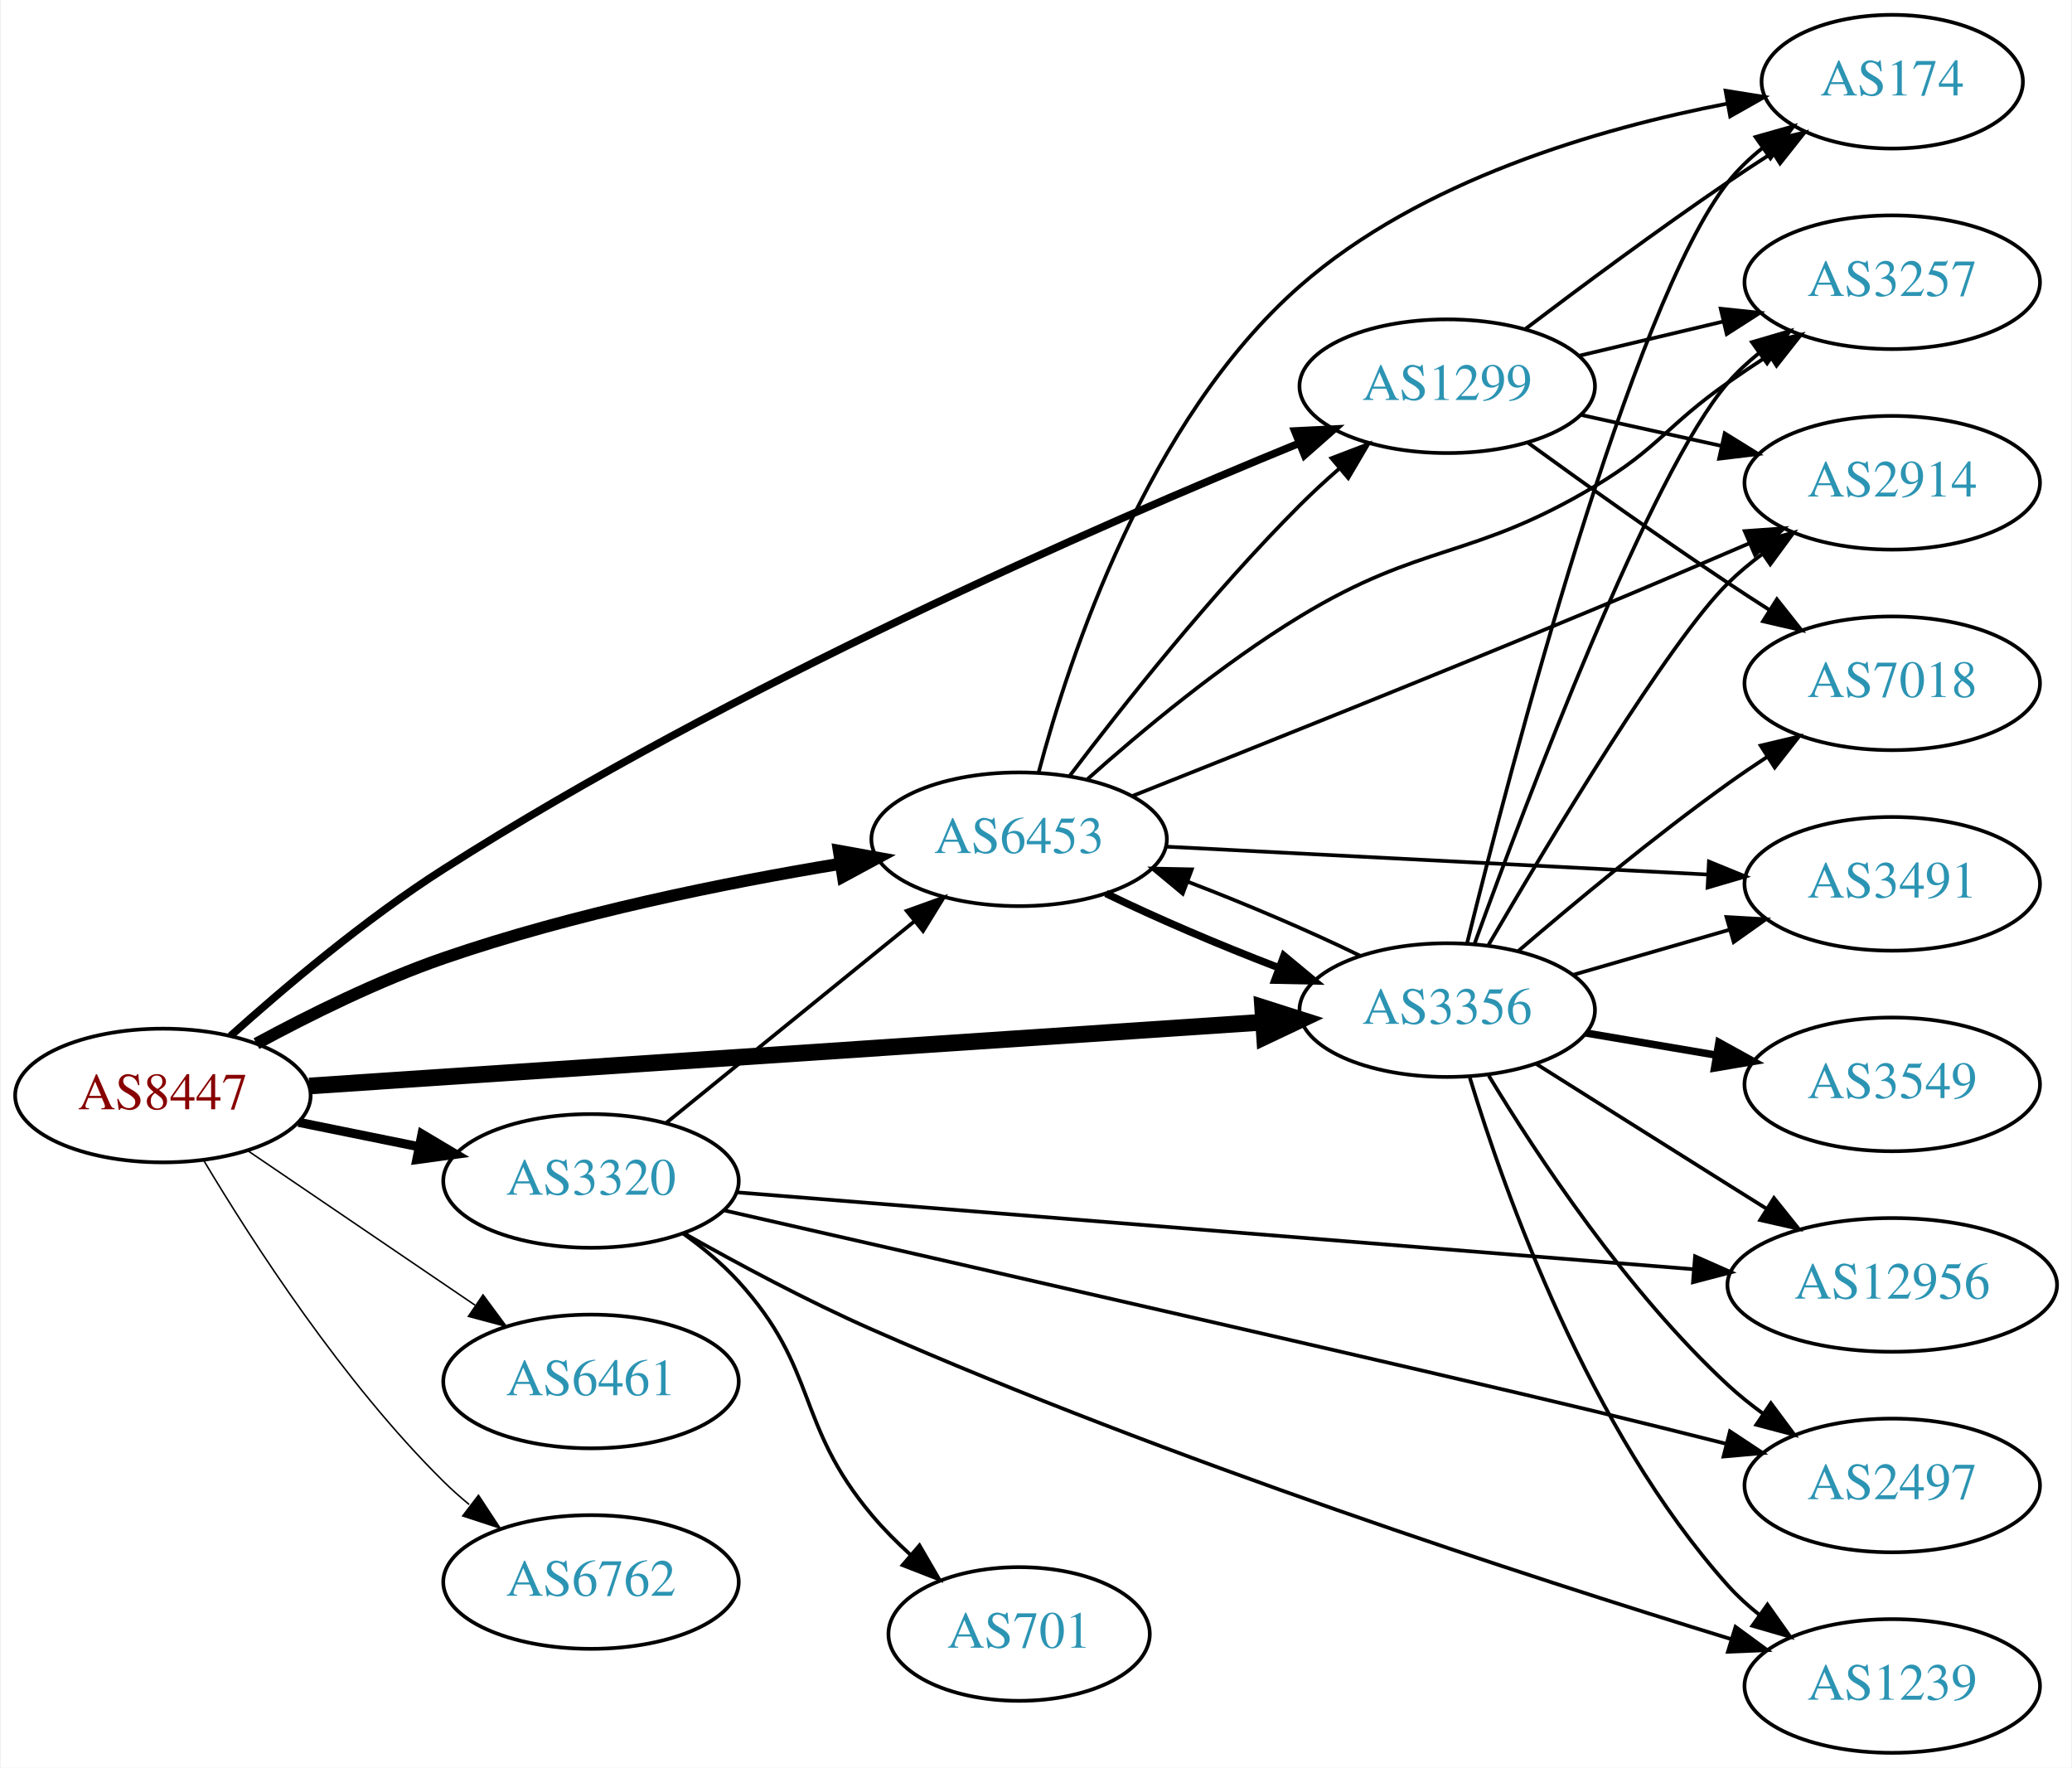
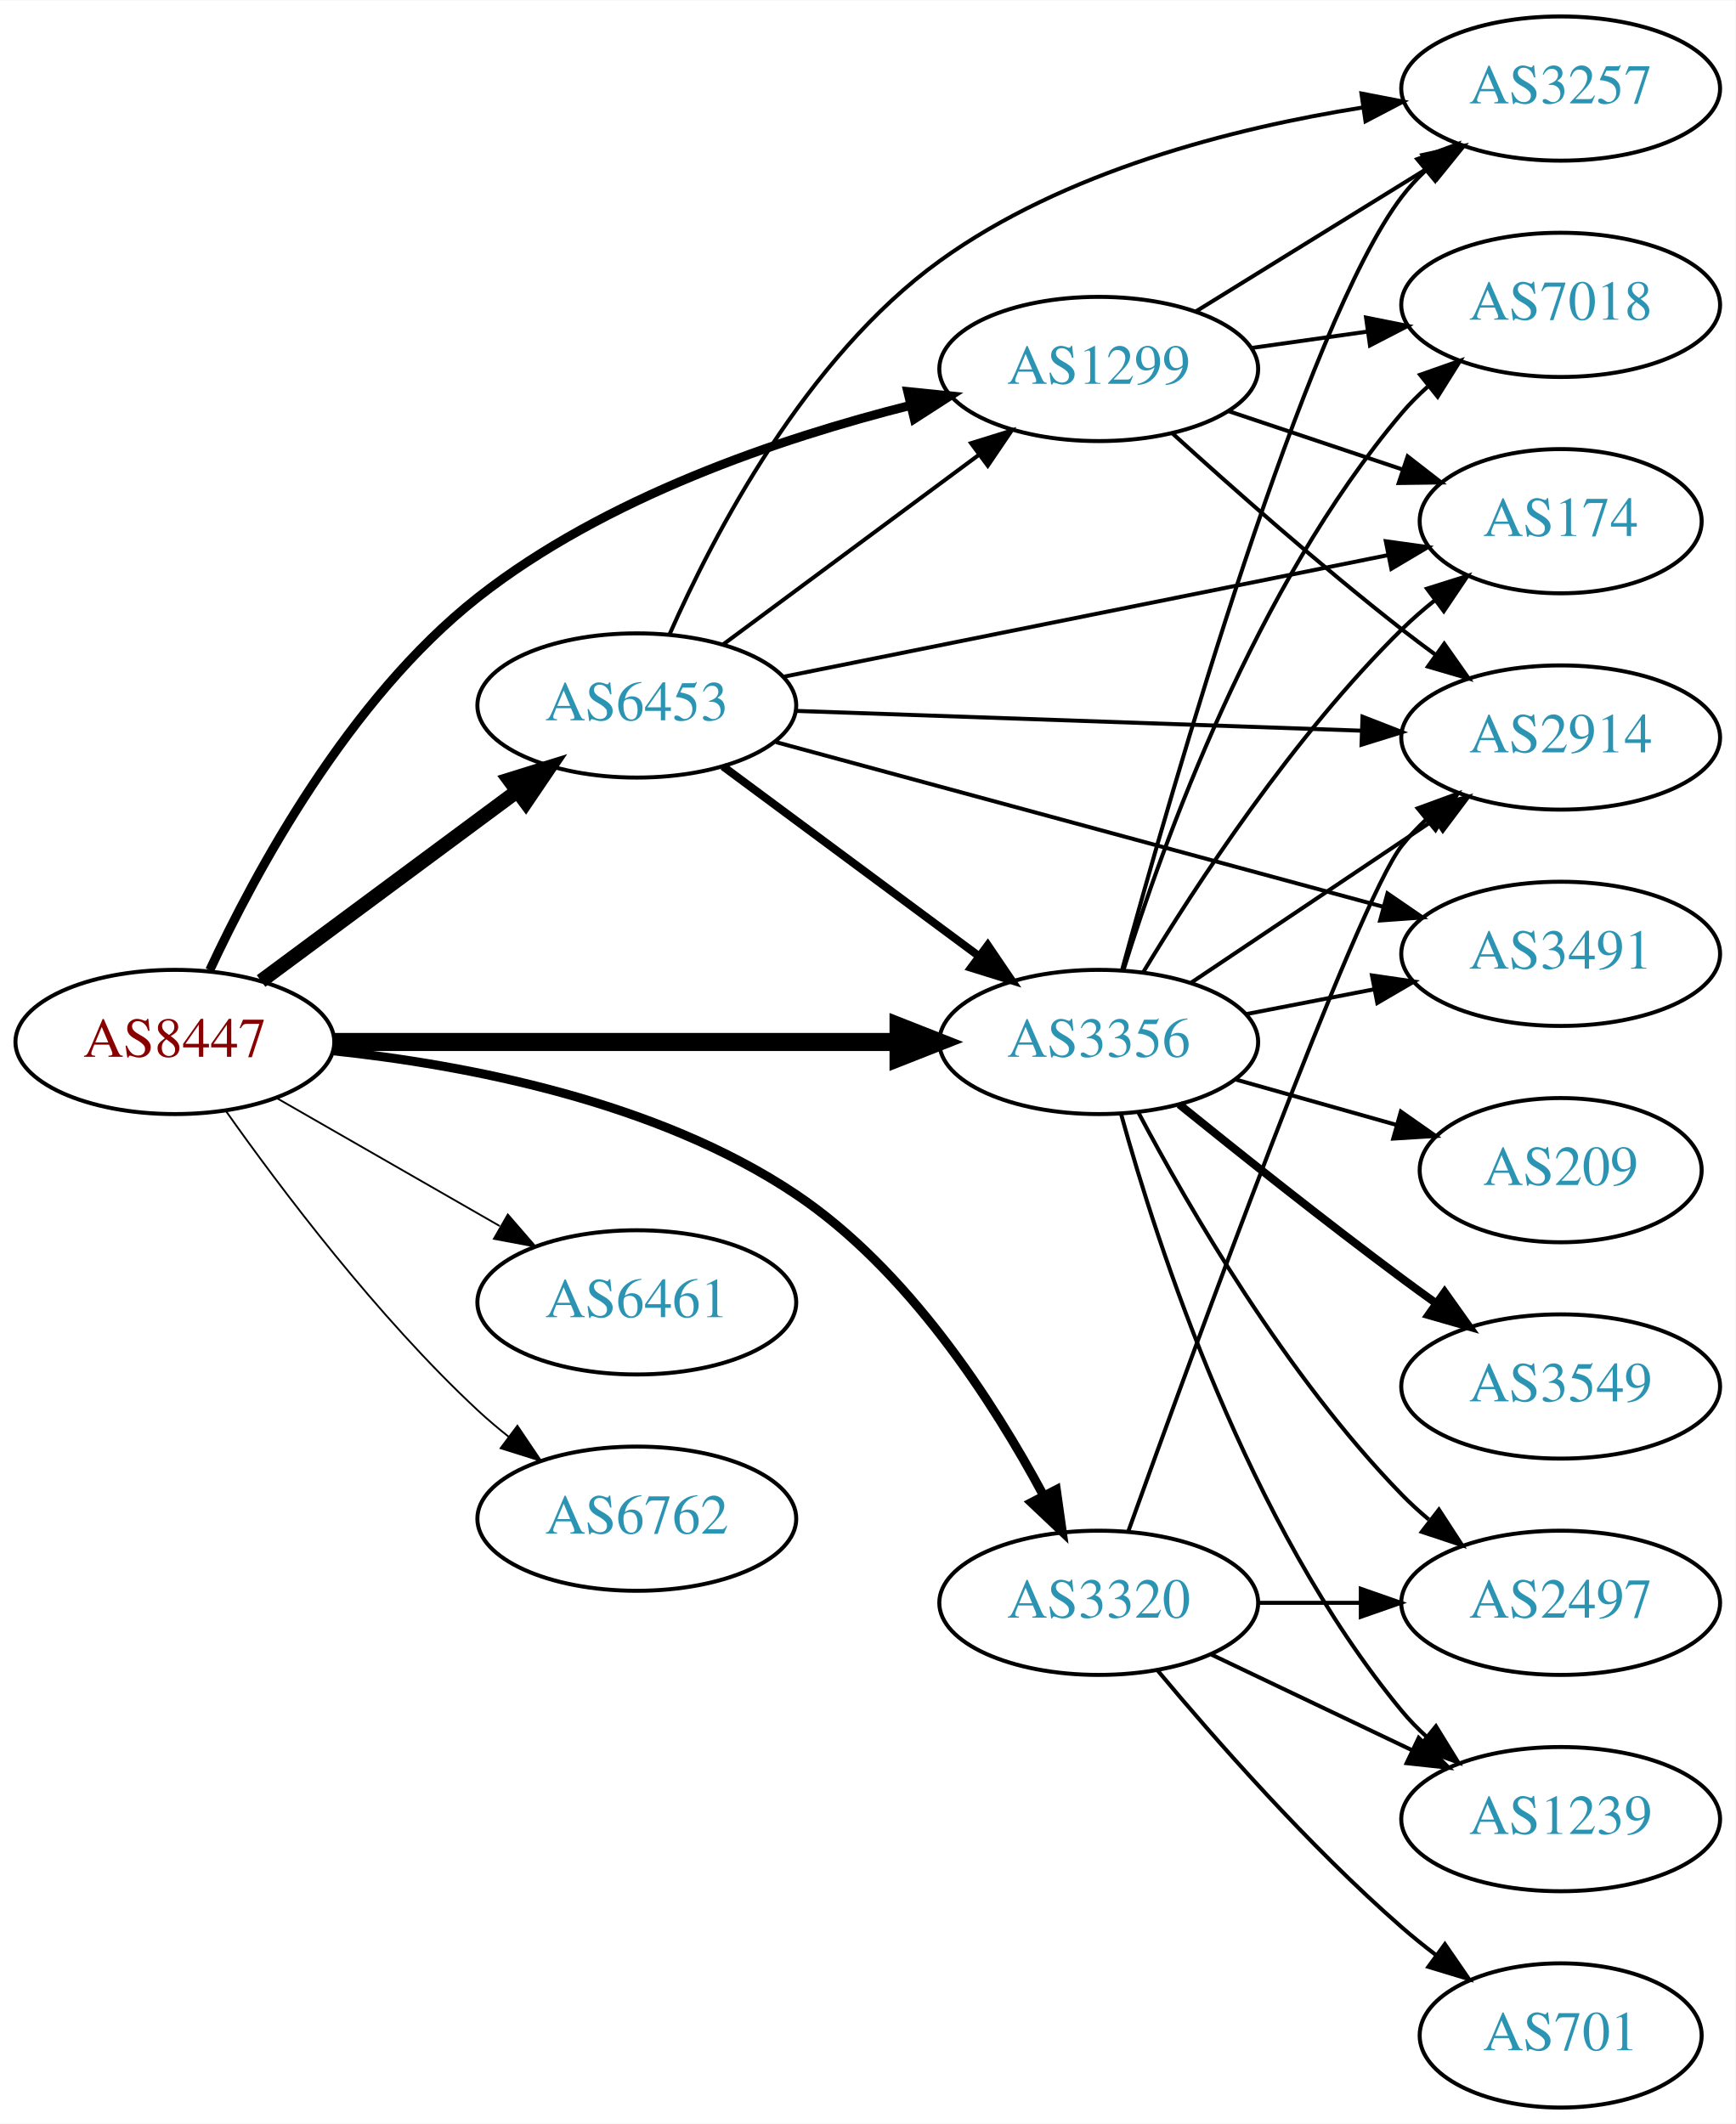
- <svg xmlns="http://www.w3.org/2000/svg" xmlns:xlink="http://www.w3.org/1999/xlink" width="558pt" height="476pt" viewBox="0.00 0.00 557.56 476.00">
-   <g id="graph0" class="graph" transform="scale(1 1) rotate(0) translate(4 472)">
-     <polygon fill="white" stroke="none" points="-4,4 -4,-472 553.564,-472 553.564,4 -4,4" />
+ <svg xmlns="http://www.w3.org/2000/svg" xmlns:xlink="http://www.w3.org/1999/xlink" width="433pt" height="530pt" viewBox="0.00 0.00 433.17 530.00">
+   <g id="graph0" class="graph" transform="scale(1 1) rotate(0) translate(4 526)">
+     <polygon fill="white" stroke="none" points="-4,4 -4,-526 429.172,-526 429.172,4 -4,4" />
    <g id="node1" class="node">
      <g id="a_node1">
        <a xlink:href="/asn/8447" xlink:title="AS8447 ~ A1 Telekom Austria AG [AT]">
-           <ellipse fill="#ffffff" stroke="black" cx="39.647" cy="-177" rx="39.794" ry="18" />
-           <text text-anchor="middle" x="39.647" y="-173.3" font-family="Times,serif" font-size="14.00" fill="#880000">AS8447</text>
+           <ellipse fill="#ffffff" stroke="black" cx="39.647" cy="-266" rx="39.794" ry="18" />
+           <text text-anchor="middle" x="39.647" y="-262.3" font-family="Times,serif" font-size="14.00" fill="#880000">AS8447</text>
        </a>
      </g>
    </g>
    <g id="node2" class="node">
      <g id="a_node2">
        <a xlink:href="/asn/1299" xlink:title="AS1299 ~ Telia Carrier [EU]">
-           <ellipse fill="#ffffff" stroke="black" cx="385.525" cy="-368" rx="39.794" ry="18" />
-           <text text-anchor="middle" x="385.525" y="-364.3" font-family="Times,serif" font-size="14.00" fill="#2c94b3">AS1299</text>
+           <ellipse fill="#ffffff" stroke="black" cx="270.232" cy="-434" rx="39.794" ry="18" />
+           <text text-anchor="middle" x="270.232" y="-430.3" font-family="Times,serif" font-size="14.00" fill="#2c94b3">AS1299</text>
        </a>
      </g>
    </g>
    <g id="edge1" class="edge">
-       <path fill="none" stroke="black" stroke-width="2.045" d="M57.846,-193.037C72.427,-206.131 94.265,-224.596 115.293,-238 192.758,-287.378 291.795,-330.616 345.551,-352.603" />
-       <polygon fill="black" stroke="black" stroke-width="2.045" points="344.464,-355.939 355.046,-356.458 347.097,-349.454 344.464,-355.939" />
+       <path fill="none" stroke="black" stroke-width="2.25" d="M48.356,-283.926C59.672,-308.249 82.99,-351.581 115.293,-377 146.956,-401.915 190.595,-416.695 223.327,-424.936" />
+       <polygon fill="black" stroke="black" stroke-width="2.25" points="222.568,-428.353 233.109,-427.288 224.204,-421.547 222.568,-428.353" />
    </g>
    <g id="node3" class="node">
      <g id="a_node3">
        <a xlink:href="/asn/3320" xlink:title="AS3320 ~ DTAG [DE]">
-           <ellipse fill="#ffffff" stroke="black" cx="154.939" cy="-154" rx="39.794" ry="18" />
-           <text text-anchor="middle" x="154.939" y="-150.3" font-family="Times,serif" font-size="14.00" fill="#2c94b3">AS3320</text>
+           <ellipse fill="#ffffff" stroke="black" cx="270.232" cy="-126" rx="39.794" ry="18" />
+           <text text-anchor="middle" x="270.232" y="-122.3" font-family="Times,serif" font-size="14.00" fill="#2c94b3">AS3320</text>
        </a>
      </g>
    </g>
    <g id="edge2" class="edge">
-       <path fill="none" stroke="black" stroke-width="2.455" d="M76.182,-169.786C86.411,-167.709 97.711,-165.415 108.454,-163.234" />
-       <polygon fill="black" stroke="black" stroke-width="2.455" points="109.426,-166.608 118.53,-161.189 108.033,-159.748 109.426,-166.608" />
+       <path fill="none" stroke="black" stroke-width="2.25" d="M79.014,-263.816C112.077,-260.326 159.83,-251.297 194.586,-228 222.622,-209.207 243.915,-176.177 256.447,-152.801" />
+       <polygon fill="black" stroke="black" stroke-width="2.25" points="259.642,-154.242 261.123,-143.751 253.423,-151.028 259.642,-154.242" />
    </g>
    <g id="node4" class="node">
      <g id="a_node4">
        <a xlink:href="/asn/3356" xlink:title="AS3356 ~ Level 3 Parent, LLC [US]">
-           <ellipse fill="#ffffff" stroke="black" cx="385.525" cy="-200" rx="39.794" ry="18" />
-           <text text-anchor="middle" x="385.525" y="-196.3" font-family="Times,serif" font-size="14.00" fill="#2c94b3">AS3356</text>
+           <ellipse fill="#ffffff" stroke="black" cx="270.232" cy="-266" rx="39.794" ry="18" />
+           <text text-anchor="middle" x="270.232" y="-262.3" font-family="Times,serif" font-size="14.00" fill="#2c94b3">AS3356</text>
        </a>
      </g>
    </g>
    <g id="edge3" class="edge">
-       <path fill="none" stroke="black" stroke-width="4.5" d="M79.093,-179.571C142.024,-183.781 266.907,-192.133 335.897,-196.748" />
-       <polygon fill="black" stroke="black" stroke-width="4.5" points="335.823,-200.689 346.064,-197.428 336.349,-192.831 335.823,-200.689" />
+       <path fill="none" stroke="black" stroke-width="4.5" d="M79.423,-266C118.255,-266 178.139,-266 220.237,-266" />
+       <polygon fill="black" stroke="black" stroke-width="4.5" points="220.266,-269.938 230.266,-266 220.266,-262.063 220.266,-269.938" />
    </g>
    <g id="node5" class="node">
      <g id="a_node5">
        <a xlink:href="/asn/6453" xlink:title="AS6453 ~ TATA COMMUNICATIONS (AMERICA) INC [US]">
-           <ellipse fill="#ffffff" stroke="black" cx="270.232" cy="-246" rx="39.794" ry="18" />
-           <text text-anchor="middle" x="270.232" y="-242.3" font-family="Times,serif" font-size="14.00" fill="#2c94b3">AS6453</text>
+           <ellipse fill="#ffffff" stroke="black" cx="154.939" cy="-350" rx="39.794" ry="18" />
+           <text text-anchor="middle" x="154.939" y="-346.3" font-family="Times,serif" font-size="14.00" fill="#2c94b3">AS6453</text>
        </a>
      </g>
    </g>
    <g id="edge4" class="edge">
-       <path fill="none" stroke="black" stroke-width="3.273" d="M64.845,-190.967C79.132,-198.706 97.793,-207.956 115.293,-214 150.18,-226.05 191.159,-234.298 222.062,-239.399" />
-       <polygon fill="black" stroke="black" stroke-width="3.273" points="221.706,-242.886 232.133,-241.009 222.811,-235.974 221.706,-242.886" />
+       <path fill="none" stroke="black" stroke-width="3.6" d="M61.163,-281.212C79.017,-294.45 105.09,-313.781 125.053,-328.583" />
+       <polygon fill="black" stroke="black" stroke-width="3.6" points="123.075,-331.473 133.193,-334.618 127.244,-325.85 123.075,-331.473" />
    </g>
    <g id="node6" class="node">
      <g id="a_node6">
        <a xlink:href="/asn/6461" xlink:title="AS6461 ~ Zayo Bandwidth [US]">
-           <ellipse fill="#ffffff" stroke="black" cx="154.939" cy="-100" rx="39.794" ry="18" />
-           <text text-anchor="middle" x="154.939" y="-96.3" font-family="Times,serif" font-size="14.00" fill="#2c94b3">AS6461</text>
+           <ellipse fill="#ffffff" stroke="black" cx="154.939" cy="-201" rx="39.794" ry="18" />
+           <text text-anchor="middle" x="154.939" y="-197.3" font-family="Times,serif" font-size="14.00" fill="#2c94b3">AS6461</text>
        </a>
      </g>
    </g>
    <g id="edge5" class="edge">
-       <path fill="none" stroke="black" stroke-width="0.409" d="M62.49,-162.154C79.888,-150.33 104.435,-133.646 123.718,-120.54" />
-       <polygon fill="black" stroke="black" stroke-width="0.409" points="125.859,-123.317 132.162,-114.801 121.924,-117.527 125.859,-123.317" />
+       <path fill="none" stroke="black" stroke-width="0.45" d="M64.951,-252.056C81.228,-242.717 102.865,-230.303 120.727,-220.055" />
+       <polygon fill="black" stroke="black" stroke-width="0.45" points="122.743,-222.933 129.675,-214.921 119.26,-216.862 122.743,-222.933" />
    </g>
    <g id="node7" class="node">
      <g id="a_node7">
        <a xlink:href="/asn/6762" xlink:title="AS6762 ~ TELECOM ITALIA SPARKLE S.p.A. [IT]">
-           <ellipse fill="#ffffff" stroke="black" cx="154.939" cy="-46" rx="39.794" ry="18" />
-           <text text-anchor="middle" x="154.939" y="-42.3" font-family="Times,serif" font-size="14.00" fill="#2c94b3">AS6762</text>
+           <ellipse fill="#ffffff" stroke="black" cx="154.939" cy="-147" rx="39.794" ry="18" />
+           <text text-anchor="middle" x="154.939" y="-143.3" font-family="Times,serif" font-size="14.00" fill="#2c94b3">AS6762</text>
        </a>
      </g>
    </g>
    <g id="edge6" class="edge">
-       <path fill="none" stroke="black" stroke-width="0.409" d="M50.697,-159.431C63.745,-137.573 88.091,-99.858 115.293,-73 117.422,-70.897 119.732,-68.845 122.127,-66.871" />
-       <polygon fill="black" stroke="black" stroke-width="0.409" points="124.639,-69.356 130.459,-60.502 120.388,-63.794 124.639,-69.356" />
+       <path fill="none" stroke="black" stroke-width="0.45" d="M52.322,-248.858C66.043,-229.422 90.148,-197.401 115.293,-174 117.69,-171.77 120.281,-169.577 122.947,-167.465" />
+       <polygon fill="black" stroke="black" stroke-width="0.45" points="125.134,-170.2 131.053,-161.413 120.946,-164.591 125.134,-170.2" />
    </g>
    <g id="node8" class="node">
      <g id="a_node8">
        <a xlink:href="/asn/174" xlink:title="AS174 ~ Cogent Communications [US]">
-           <ellipse fill="#ffffff" stroke="black" cx="505.368" cy="-450" rx="35.194" ry="18" />
-           <text text-anchor="middle" x="505.368" y="-446.3" font-family="Times,serif" font-size="14.00" fill="#2c94b3">AS174</text>
+           <ellipse fill="#ffffff" stroke="black" cx="385.525" cy="-396" rx="35.194" ry="18" />
+           <text text-anchor="middle" x="385.525" y="-392.3" font-family="Times,serif" font-size="14.00" fill="#2c94b3">AS174</text>
        </a>
      </g>
    </g>
    <g id="edge7" class="edge">
-       <path fill="none" stroke="black" d="M406.502,-383.364C421.366,-394.636 442.265,-410.153 461.172,-423 464.978,-425.586 469.021,-428.236 473.048,-430.818" />
-       <polygon fill="black" stroke="black" points="471.415,-433.926 481.739,-436.308 475.154,-428.008 471.415,-433.926" />
+       <path fill="none" stroke="black" d="M302.49,-423.516C316.007,-418.982 331.955,-413.633 346.179,-408.862" />
+       <polygon fill="black" stroke="black" points="347.332,-412.167 355.7,-405.668 345.106,-405.53 347.332,-412.167" />
    </g>
    <g id="node9" class="node">
      <g id="a_node9">
-         <a xlink:href="/asn/7018" xlink:title="AS7018 ~ AT&amp;T Services, Inc. [US]">
-           <ellipse fill="#ffffff" stroke="black" cx="505.368" cy="-288" rx="39.794" ry="18" />
-           <text text-anchor="middle" x="505.368" y="-284.3" font-family="Times,serif" font-size="14.00" fill="#2c94b3">AS7018</text>
+         <a xlink:href="/asn/2914" xlink:title="AS2914 ~ NTT America, Inc. [US]">
+           <ellipse fill="#ffffff" stroke="black" cx="385.525" cy="-342" rx="39.794" ry="18" />
+           <text text-anchor="middle" x="385.525" y="-338.3" font-family="Times,serif" font-size="14.00" fill="#2c94b3">AS2914</text>
        </a>
      </g>
    </g>
    <g id="edge8" class="edge">
-       <path fill="none" stroke="black" d="M407.211,-352.819C422.069,-342.037 442.658,-327.343 461.172,-315 464.731,-312.627 468.488,-310.186 472.241,-307.789" />
-       <polygon fill="black" stroke="black" points="474.307,-310.624 480.893,-302.325 470.569,-304.705 474.307,-310.624" />
+       <path fill="none" stroke="black" d="M288.58,-417.958C303.429,-404.456 325.565,-384.867 345.879,-369 348.606,-366.87 351.487,-364.707 354.396,-362.58" />
+       <polygon fill="black" stroke="black" points="356.466,-365.402 362.564,-356.738 352.394,-359.708 356.466,-365.402" />
    </g>
    <g id="node10" class="node">
      <g id="a_node10">
        <a xlink:href="/asn/3257" xlink:title="AS3257 ~ GTT [DE]">
-           <ellipse fill="#ffffff" stroke="black" cx="505.368" cy="-396" rx="39.794" ry="18" />
-           <text text-anchor="middle" x="505.368" y="-392.3" font-family="Times,serif" font-size="14.00" fill="#2c94b3">AS3257</text>
+           <ellipse fill="#ffffff" stroke="black" cx="385.525" cy="-504" rx="39.794" ry="18" />
+           <text text-anchor="middle" x="385.525" y="-500.3" font-family="Times,serif" font-size="14.00" fill="#2c94b3">AS3257</text>
        </a>
      </g>
    </g>
    <g id="edge9" class="edge">
-       <path fill="none" stroke="black" d="M420.927,-376.174C433.042,-379.053 446.84,-382.331 459.679,-385.382" />
-       <polygon fill="black" stroke="black" points="459.181,-388.861 469.719,-387.767 460.799,-382.05 459.181,-388.861" />
+       <path fill="none" stroke="black" d="M294.432,-448.334C311.234,-458.715 334.151,-472.875 352.667,-484.315" />
+       <polygon fill="black" stroke="black" points="351.01,-487.406 361.356,-489.685 354.689,-481.451 351.01,-487.406" />
    </g>
    <g id="node11" class="node">
      <g id="a_node11">
-         <a xlink:href="/asn/2914" xlink:title="AS2914 ~ NTT America, Inc. [US]">
-           <ellipse fill="#ffffff" stroke="black" cx="505.368" cy="-342" rx="39.794" ry="18" />
-           <text text-anchor="middle" x="505.368" y="-338.3" font-family="Times,serif" font-size="14.00" fill="#2c94b3">AS2914</text>
+         <a xlink:href="/asn/7018" xlink:title="AS7018 ~ AT&amp;T Services, Inc. [US]">
+           <ellipse fill="#ffffff" stroke="black" cx="385.525" cy="-450" rx="39.794" ry="18" />
+           <text text-anchor="middle" x="385.525" y="-446.3" font-family="Times,serif" font-size="14.00" fill="#2c94b3">AS7018</text>
        </a>
      </g>
    </g>
    <g id="edge10" class="edge">
-       <path fill="none" stroke="black" d="M421.563,-360.27C433.448,-357.647 446.893,-354.681 459.439,-351.913" />
-       <polygon fill="black" stroke="black" points="460.251,-355.318 469.262,-349.746 458.743,-348.482 460.251,-355.318" />
+       <path fill="none" stroke="black" d="M308.329,-439.239C317.621,-440.551 327.712,-441.976 337.419,-443.347" />
+       <polygon fill="black" stroke="black" points="336.954,-446.816 347.346,-444.749 337.933,-439.885 336.954,-446.816" />
    </g>
    <g id="edge11" class="edge">
-       <path fill="none" stroke="black" d="M175.158,-169.607C193.55,-184.542 221.469,-207.214 242.12,-223.983" />
-       <polygon fill="black" stroke="black" points="239.95,-226.73 249.92,-230.317 244.363,-221.296 239.95,-226.73" />
+       <path fill="none" stroke="black" d="M277.605,-143.825C293.546,-188.151 334.671,-300.812 345.879,-315 347.686,-317.288 349.739,-319.462 351.934,-321.51" />
+       <polygon fill="black" stroke="black" points="349.845,-324.323 359.794,-327.966 354.288,-318.914 349.845,-324.323" />
    </g>
    <g id="node12" class="node">
      <g id="a_node12">
-         <a xlink:href="/asn/2497" xlink:title="AS2497 ~ Internet Initiative Japan Inc. [JP]">
-           <ellipse fill="#ffffff" stroke="black" cx="505.368" cy="-72" rx="39.794" ry="18" />
-           <text text-anchor="middle" x="505.368" y="-68.3" font-family="Times,serif" font-size="14.00" fill="#2c94b3">AS2497</text>
+         <a xlink:href="/asn/701" xlink:title="AS701 ~ UUNET [US]">
+           <ellipse fill="#ffffff" stroke="black" cx="385.525" cy="-18" rx="35.194" ry="18" />
+           <text text-anchor="middle" x="385.525" y="-14.3" font-family="Times,serif" font-size="14.00" fill="#2c94b3">AS701</text>
        </a>
      </g>
    </g>
    <g id="edge12" class="edge">
-       <path fill="none" stroke="black" d="M190.584,-146.117C252.69,-131.971 380.644,-102.748 425.172,-92 436.687,-89.221 449.119,-86.126 460.644,-83.217" />
-       <polygon fill="black" stroke="black" points="461.659,-86.57 470.492,-80.721 459.939,-79.785 461.659,-86.57" />
+       <path fill="none" stroke="black" d="M284.862,-109.183C299.145,-92.071 322.691,-65.255 345.879,-45 348.549,-42.668 351.421,-40.352 354.352,-38.114" />
+       <polygon fill="black" stroke="black" points="356.629,-40.784 362.643,-32.061 352.502,-35.13 356.629,-40.784" />
    </g>
    <g id="node13" class="node">
      <g id="a_node13">
-         <a xlink:href="/asn/1239" xlink:title="AS1239 ~ Sprint [US]">
-           <ellipse fill="#ffffff" stroke="black" cx="505.368" cy="-18" rx="39.794" ry="18" />
-           <text text-anchor="middle" x="505.368" y="-14.3" font-family="Times,serif" font-size="14.00" fill="#2c94b3">AS1239</text>
+         <a xlink:href="/asn/2497" xlink:title="AS2497 ~ Internet Initiative Japan Inc. [JP]">
+           <ellipse fill="#ffffff" stroke="black" cx="385.525" cy="-126" rx="39.794" ry="18" />
+           <text text-anchor="middle" x="385.525" y="-122.3" font-family="Times,serif" font-size="14.00" fill="#2c94b3">AS2497</text>
        </a>
      </g>
    </g>
    <g id="edge13" class="edge">
-       <path fill="none" stroke="black" d="M180.008,-139.875C194.407,-131.737 213.226,-121.64 230.586,-114 310.443,-78.855 407.579,-47.319 462.049,-30.598" />
-       <polygon fill="black" stroke="black" points="463.167,-33.916 471.71,-27.651 461.124,-27.221 463.167,-33.916" />
+       <path fill="none" stroke="black" d="M309.905,-126C318.108,-126 326.872,-126 335.404,-126" />
+       <polygon fill="black" stroke="black" points="335.643,-129.5 345.643,-126 335.643,-122.5 335.643,-129.5" />
    </g>
    <g id="node14" class="node">
      <g id="a_node14">
-         <a xlink:href="/asn/701" xlink:title="AS701 ~ UUNET [US]">
-           <ellipse fill="#ffffff" stroke="black" cx="270.232" cy="-32" rx="35.194" ry="18" />
-           <text text-anchor="middle" x="270.232" y="-28.3" font-family="Times,serif" font-size="14.00" fill="#2c94b3">AS701</text>
+         <a xlink:href="/asn/1239" xlink:title="AS1239 ~ Sprint [US]">
+           <ellipse fill="#ffffff" stroke="black" cx="385.525" cy="-72" rx="39.794" ry="18" />
+           <text text-anchor="middle" x="385.525" y="-68.3" font-family="Times,serif" font-size="14.00" fill="#2c94b3">AS1239</text>
        </a>
      </g>
    </g>
    <g id="edge14" class="edge">
-       <path fill="none" stroke="black" d="M179.765,-139.829C185.012,-136.062 190.281,-131.714 194.586,-127 216.333,-103.187 209.831,-88.683 230.586,-64 233.715,-60.279 237.316,-56.659 241.036,-53.274" />
-       <polygon fill="black" stroke="black" points="243.4,-55.857 248.722,-46.696 238.849,-50.539 243.4,-55.857" />
+       <path fill="none" stroke="black" d="M298.369,-113.066C313.363,-105.919 332.184,-96.948 348.407,-89.215" />
+       <polygon fill="black" stroke="black" points="350.089,-92.291 357.61,-84.829 347.077,-85.972 350.089,-92.291" />
+     </g>
+     <g id="edge16" class="edge">
+       <path fill="none" stroke="black" d="M281.319,-283.391C294.404,-305.031 318.788,-342.374 345.879,-369 348.407,-371.485 351.186,-373.902 354.059,-376.203" />
+       <polygon fill="black" stroke="black" points="352.166,-379.157 362.271,-382.34 356.356,-373.55 352.166,-379.157" />
+     </g>
+     <g id="edge17" class="edge">
+       <path fill="none" stroke="black" d="M293.345,-280.834C310.657,-292.447 334.926,-308.727 354.074,-321.572" />
+       <polygon fill="black" stroke="black" points="352.214,-324.539 362.468,-327.203 356.113,-318.726 352.214,-324.539" />
+     </g>
+     <g id="edge15" class="edge">
+       <path fill="none" stroke="black" d="M276.068,-284.012C288.402,-329.068 321.759,-445.306 345.879,-477 347.645,-479.32 349.667,-481.518 351.841,-483.581" />
+       <polygon fill="black" stroke="black" points="349.73,-486.378 359.662,-490.068 354.199,-480.99 349.73,-486.378" />
+     </g>
+     <g id="edge20" class="edge">
+       <path fill="none" stroke="black" d="M276.476,-284.18C286.147,-315.321 309.222,-379.691 345.879,-423 347.812,-425.284 349.982,-427.467 352.28,-429.53" />
+       <polygon fill="black" stroke="black" points="350.444,-432.543 360.438,-436.06 354.818,-427.078 350.444,-432.543" />
+     </g>
+     <g id="edge18" class="edge">
+       <path fill="none" stroke="black" d="M280.085,-248.475C292.548,-224.935 317.001,-182.639 345.879,-153 347.967,-150.857 350.247,-148.775 352.622,-146.78" />
+       <polygon fill="black" stroke="black" points="355.141,-149.257 360.917,-140.376 350.863,-143.717 355.141,-149.257" />
+     </g>
+     <g id="edge21" class="edge">
+       <path fill="none" stroke="black" d="M275.823,-247.955C284.822,-215.339 307.339,-145.633 345.879,-99 347.736,-96.752 349.825,-94.608 352.045,-92.58" />
+       <polygon fill="black" stroke="black" points="354.394,-95.182 359.952,-86.162 349.982,-89.747 354.394,-95.182" />
    </g>
    <g id="node15" class="node">
      <g id="a_node15">
-         <a xlink:href="/asn/12956" xlink:title="AS12956 ~ TELXIUS [ES]">
-           <ellipse fill="#ffffff" stroke="black" cx="505.368" cy="-126" rx="44.393" ry="18" />
-           <text text-anchor="middle" x="505.368" y="-122.3" font-family="Times,serif" font-size="14.00" fill="#2c94b3">AS12956</text>
-         </a>
-       </g>
-     </g>
-     <g id="edge15" class="edge">
-       <path fill="none" stroke="black" d="M194.224,-150.923C256.82,-145.893 381.17,-135.9 451.922,-130.215" />
-       <polygon fill="black" stroke="black" points="452.27,-133.698 461.958,-129.408 451.71,-126.72 452.27,-133.698" />
-     </g>
-     <g id="edge22" class="edge">
-       <path fill="none" stroke="black" d="M362.045,-214.64C348.829,-221.107 331.653,-228.447 315.801,-234.516" />
-       <polygon fill="black" stroke="black" points="314.298,-231.341 306.148,-238.111 316.741,-237.9 314.298,-231.341" />
-     </g>
-     <g id="edge17" class="edge">
-       <path fill="none" stroke="black" d="M390.892,-218.075C402.51,-265.099 435.075,-389.896 461.172,-423 463.82,-426.36 467.01,-429.414 470.443,-432.158" />
-       <polygon fill="black" stroke="black" points="468.556,-435.11 478.75,-437.996 472.581,-429.382 468.556,-435.11" />
-     </g>
-     <g id="edge21" class="edge">
-       <path fill="none" stroke="black" d="M404.724,-215.964C419.531,-228.682 441.176,-246.667 461.172,-261 464.568,-263.434 468.182,-265.89 471.818,-268.276" />
-       <polygon fill="black" stroke="black" points="469.94,-271.229 480.249,-273.674 473.715,-265.334 469.94,-271.229" />
-     </g>
-     <g id="edge16" class="edge">
-       <path fill="none" stroke="black" d="M392.871,-217.817C406.758,-256.139 440.271,-344.882 461.172,-369 463.633,-371.84 466.468,-374.482 469.484,-376.912" />
-       <polygon fill="black" stroke="black" points="467.594,-379.863 477.76,-382.844 471.671,-374.174 467.594,-379.863" />
-     </g>
-     <g id="edge20" class="edge">
-       <path fill="none" stroke="black" d="M396.676,-217.612C413.134,-245.806 445.386,-299.482 461.172,-315 464,-317.78 467.163,-320.415 470.456,-322.87" />
-       <polygon fill="black" stroke="black" points="468.568,-325.818 478.796,-328.582 472.523,-320.043 468.568,-325.818" />
-     </g>
-     <g id="edge23" class="edge">
-       <path fill="none" stroke="black" d="M396.696,-182.364C409.69,-160.878 433.802,-124.319 461.172,-99 464.083,-96.307 467.3,-93.729 470.626,-91.308" />
-       <polygon fill="black" stroke="black" points="472.685,-94.141 479.006,-85.639 468.762,-88.343 472.685,-94.141" />
-     </g>
-     <g id="edge24" class="edge">
-       <path fill="none" stroke="black" d="M391.597,-181.854C401.011,-150.812 423.706,-86.824 461.172,-45 463.68,-42.2 466.545,-39.586 469.581,-37.173" />
-       <polygon fill="black" stroke="black" points="471.765,-39.914 477.884,-31.265 467.707,-34.211 471.765,-39.914" />
-     </g>
-     <g id="edge25" class="edge">
-       <path fill="none" stroke="black" d="M409.382,-185.581C424.151,-176.272 443.788,-163.905 461.172,-153 464.531,-150.892 468.039,-148.695 471.541,-146.503" />
-       <polygon fill="black" stroke="black" points="473.52,-149.393 480.142,-141.123 469.808,-143.459 473.52,-149.393" />
+         <a xlink:href="/asn/3549" xlink:title="AS3549 ~ Level 3 Parent, LLC [US]">
+           <ellipse fill="#ffffff" stroke="black" cx="385.525" cy="-180" rx="39.794" ry="18" />
+           <text text-anchor="middle" x="385.525" y="-176.3" font-family="Times,serif" font-size="14.00" fill="#2c94b3">AS3549</text>
+         </a>
+       </g>
+     </g>
+     <g id="edge19" class="edge">
+       <path fill="none" stroke="black" stroke-width="2" d="M290.323,-250.403C305.263,-238.321 326.657,-221.291 345.879,-207 348.656,-204.935 351.57,-202.816 354.5,-200.717" />
+       <polygon fill="black" stroke="black" stroke-width="2" points="356.558,-203.548 362.699,-194.914 352.514,-197.834 356.558,-203.548" />
    </g>
    <g id="node16" class="node">
      <g id="a_node16">
-         <a xlink:href="/asn/3549" xlink:title="AS3549 ~ Level 3 Parent, LLC [US]">
-           <ellipse fill="#ffffff" stroke="black" cx="505.368" cy="-180" rx="39.794" ry="18" />
-           <text text-anchor="middle" x="505.368" y="-176.3" font-family="Times,serif" font-size="14.00" fill="#2c94b3">AS3549</text>
-         </a>
-       </g>
-     </g>
-     <g id="edge18" class="edge">
-       <path fill="none" stroke="black" stroke-width="2" d="M422.844,-193.836C433.932,-191.954 446.28,-189.859 457.943,-187.879" />
-       <polygon fill="black" stroke="black" stroke-width="2" points="458.693,-191.302 467.967,-186.178 457.522,-184.401 458.693,-191.302" />
+         <a xlink:href="/asn/3491" xlink:title="AS3491 ~ PCCW Global, Inc. [US]">
+           <ellipse fill="#ffffff" stroke="black" cx="385.525" cy="-288" rx="39.794" ry="18" />
+           <text text-anchor="middle" x="385.525" y="-284.3" font-family="Times,serif" font-size="14.00" fill="#2c94b3">AS3491</text>
+         </a>
+       </g>
+     </g>
+     <g id="edge22" class="edge">
+       <path fill="none" stroke="black" d="M307.079,-272.961C317.199,-274.926 328.348,-277.091 338.957,-279.151" />
+       <polygon fill="black" stroke="black" points="338.428,-282.614 348.912,-281.084 339.763,-275.742 338.428,-282.614" />
    </g>
    <g id="node17" class="node">
      <g id="a_node17">
-         <a xlink:href="/asn/3491" xlink:title="AS3491 ~ PCCW Global, Inc. [US]">
-           <ellipse fill="#ffffff" stroke="black" cx="505.368" cy="-234" rx="39.794" ry="18" />
-           <text text-anchor="middle" x="505.368" y="-230.3" font-family="Times,serif" font-size="14.00" fill="#2c94b3">AS3491</text>
-         </a>
-       </g>
-     </g>
-     <g id="edge19" class="edge">
-       <path fill="none" stroke="black" d="M419.351,-209.471C432.394,-213.234 447.574,-217.614 461.469,-221.623" />
-       <polygon fill="black" stroke="black" points="460.731,-225.053 471.31,-224.462 462.672,-218.327 460.731,-225.053" />
+         <a xlink:href="/asn/209" xlink:title="AS209 ~ CenturyLink Communications, LLC [US]">
+           <ellipse fill="#ffffff" stroke="black" cx="385.525" cy="-234" rx="35.194" ry="18" />
+           <text text-anchor="middle" x="385.525" y="-230.3" font-family="Times,serif" font-size="14.00" fill="#2c94b3">AS209</text>
+         </a>
+       </g>
+     </g>
+     <g id="edge23" class="edge">
+       <path fill="none" stroke="black" d="M304.306,-256.658C316.901,-253.101 331.389,-249.009 344.556,-245.289" />
+       <polygon fill="black" stroke="black" points="345.643,-248.62 354.315,-242.533 343.74,-241.883 345.643,-248.62" />
+     </g>
+     <g id="edge27" class="edge">
+       <path fill="none" stroke="black" d="M176.456,-365.212C194.31,-378.45 220.383,-397.781 240.346,-412.583" />
+       <polygon fill="black" stroke="black" points="238.368,-415.473 248.486,-418.618 242.537,-409.85 238.368,-415.473" />
+     </g>
+     <g id="edge24" class="edge">
+       <path fill="none" stroke="black" stroke-width="2" d="M176.456,-334.788C194.31,-321.55 220.383,-302.219 240.346,-287.417" />
+       <polygon fill="black" stroke="black" stroke-width="2" points="242.537,-290.15 248.486,-281.382 238.368,-284.527 242.537,-290.15" />
+     </g>
+     <g id="edge25" class="edge">
+       <path fill="none" stroke="black" d="M191.656,-357.188C232.459,-365.398 299.157,-378.821 342.446,-387.532" />
+       <polygon fill="black" stroke="black" points="341.886,-390.99 352.38,-389.531 343.267,-384.127 341.886,-390.99" />
+     </g>
+     <g id="edge29" class="edge">
+       <path fill="none" stroke="black" d="M194.716,-348.643C233.666,-347.28 293.795,-345.175 335.912,-343.701" />
+       <polygon fill="black" stroke="black" points="336.069,-347.198 345.941,-343.35 335.824,-340.202 336.069,-347.198" />
    </g>
    <g id="edge28" class="edge">
-       <path fill="none" stroke="black" d="M283.841,-263.057C298.024,-281.781 322.185,-312.325 345.879,-336 349.156,-339.275 352.74,-342.57 356.362,-345.736" />
-       <polygon fill="black" stroke="black" points="354.349,-348.618 364.245,-352.402 358.869,-343.273 354.349,-348.618" />
-     </g>
-     <g id="edge29" class="edge">
-       <path fill="none" stroke="black" stroke-width="2" d="M293.615,-231.408C306.859,-224.922 324.106,-217.55 340.013,-211.463" />
-       <polygon fill="black" stroke="black" stroke-width="2" points="341.546,-214.627 349.696,-207.858 339.103,-208.067 341.546,-214.627" />
+       <path fill="none" stroke="black" d="M163.174,-367.893C174.078,-392.586 197.077,-436.794 230.586,-461 261.539,-483.359 303.695,-494.105 336.066,-499.263" />
+       <polygon fill="black" stroke="black" points="335.804,-502.762 346.206,-500.748 336.819,-495.836 335.804,-502.762" />
    </g>
    <g id="edge26" class="edge">
-       <path fill="none" stroke="black" d="M275.449,-263.865C283.677,-294.908 304.775,-358.935 345.879,-395 378.358,-423.498 426.419,-437.437 461.095,-444.12" />
-       <polygon fill="black" stroke="black" points="460.482,-447.566 470.944,-445.895 461.723,-440.677 460.482,-447.566" />
-     </g>
-     <g id="edge30" class="edge">
-       <path fill="none" stroke="black" d="M288.653,-262.199C303.19,-275.158 324.853,-293.214 345.879,-306 378.793,-326.015 392.099,-321.249 425.172,-341 442.574,-351.393 444.556,-357.391 461.172,-369 464.679,-371.45 468.403,-373.939 472.137,-376.363" />
-       <polygon fill="black" stroke="black" points="470.453,-379.441 480.769,-381.857 474.212,-373.535 470.453,-379.441" />
-     </g>
-     <g id="edge31" class="edge">
-       <path fill="none" stroke="black" d="M300.825,-257.688C331.878,-270.007 382.077,-290.074 425.172,-308 438.846,-313.688 453.784,-320.06 466.966,-325.737" />
-       <polygon fill="black" stroke="black" points="465.642,-328.978 476.211,-329.728 468.417,-322.551 465.642,-328.978" />
-     </g>
-     <g id="edge27" class="edge">
-       <path fill="none" stroke="black" d="M309.73,-244.018C349.72,-241.96 412.398,-238.734 455.775,-236.501" />
-       <polygon fill="black" stroke="black" points="456.006,-239.994 465.813,-235.984 455.646,-233.003 456.006,-239.994" />
+       <path fill="none" stroke="black" d="M189.668,-340.852C229.878,-329.945 297.157,-311.697 341.188,-299.754" />
+       <polygon fill="black" stroke="black" points="342.296,-303.081 351.031,-297.085 340.463,-296.325 342.296,-303.081" />
    </g>
  </g>
</svg>
